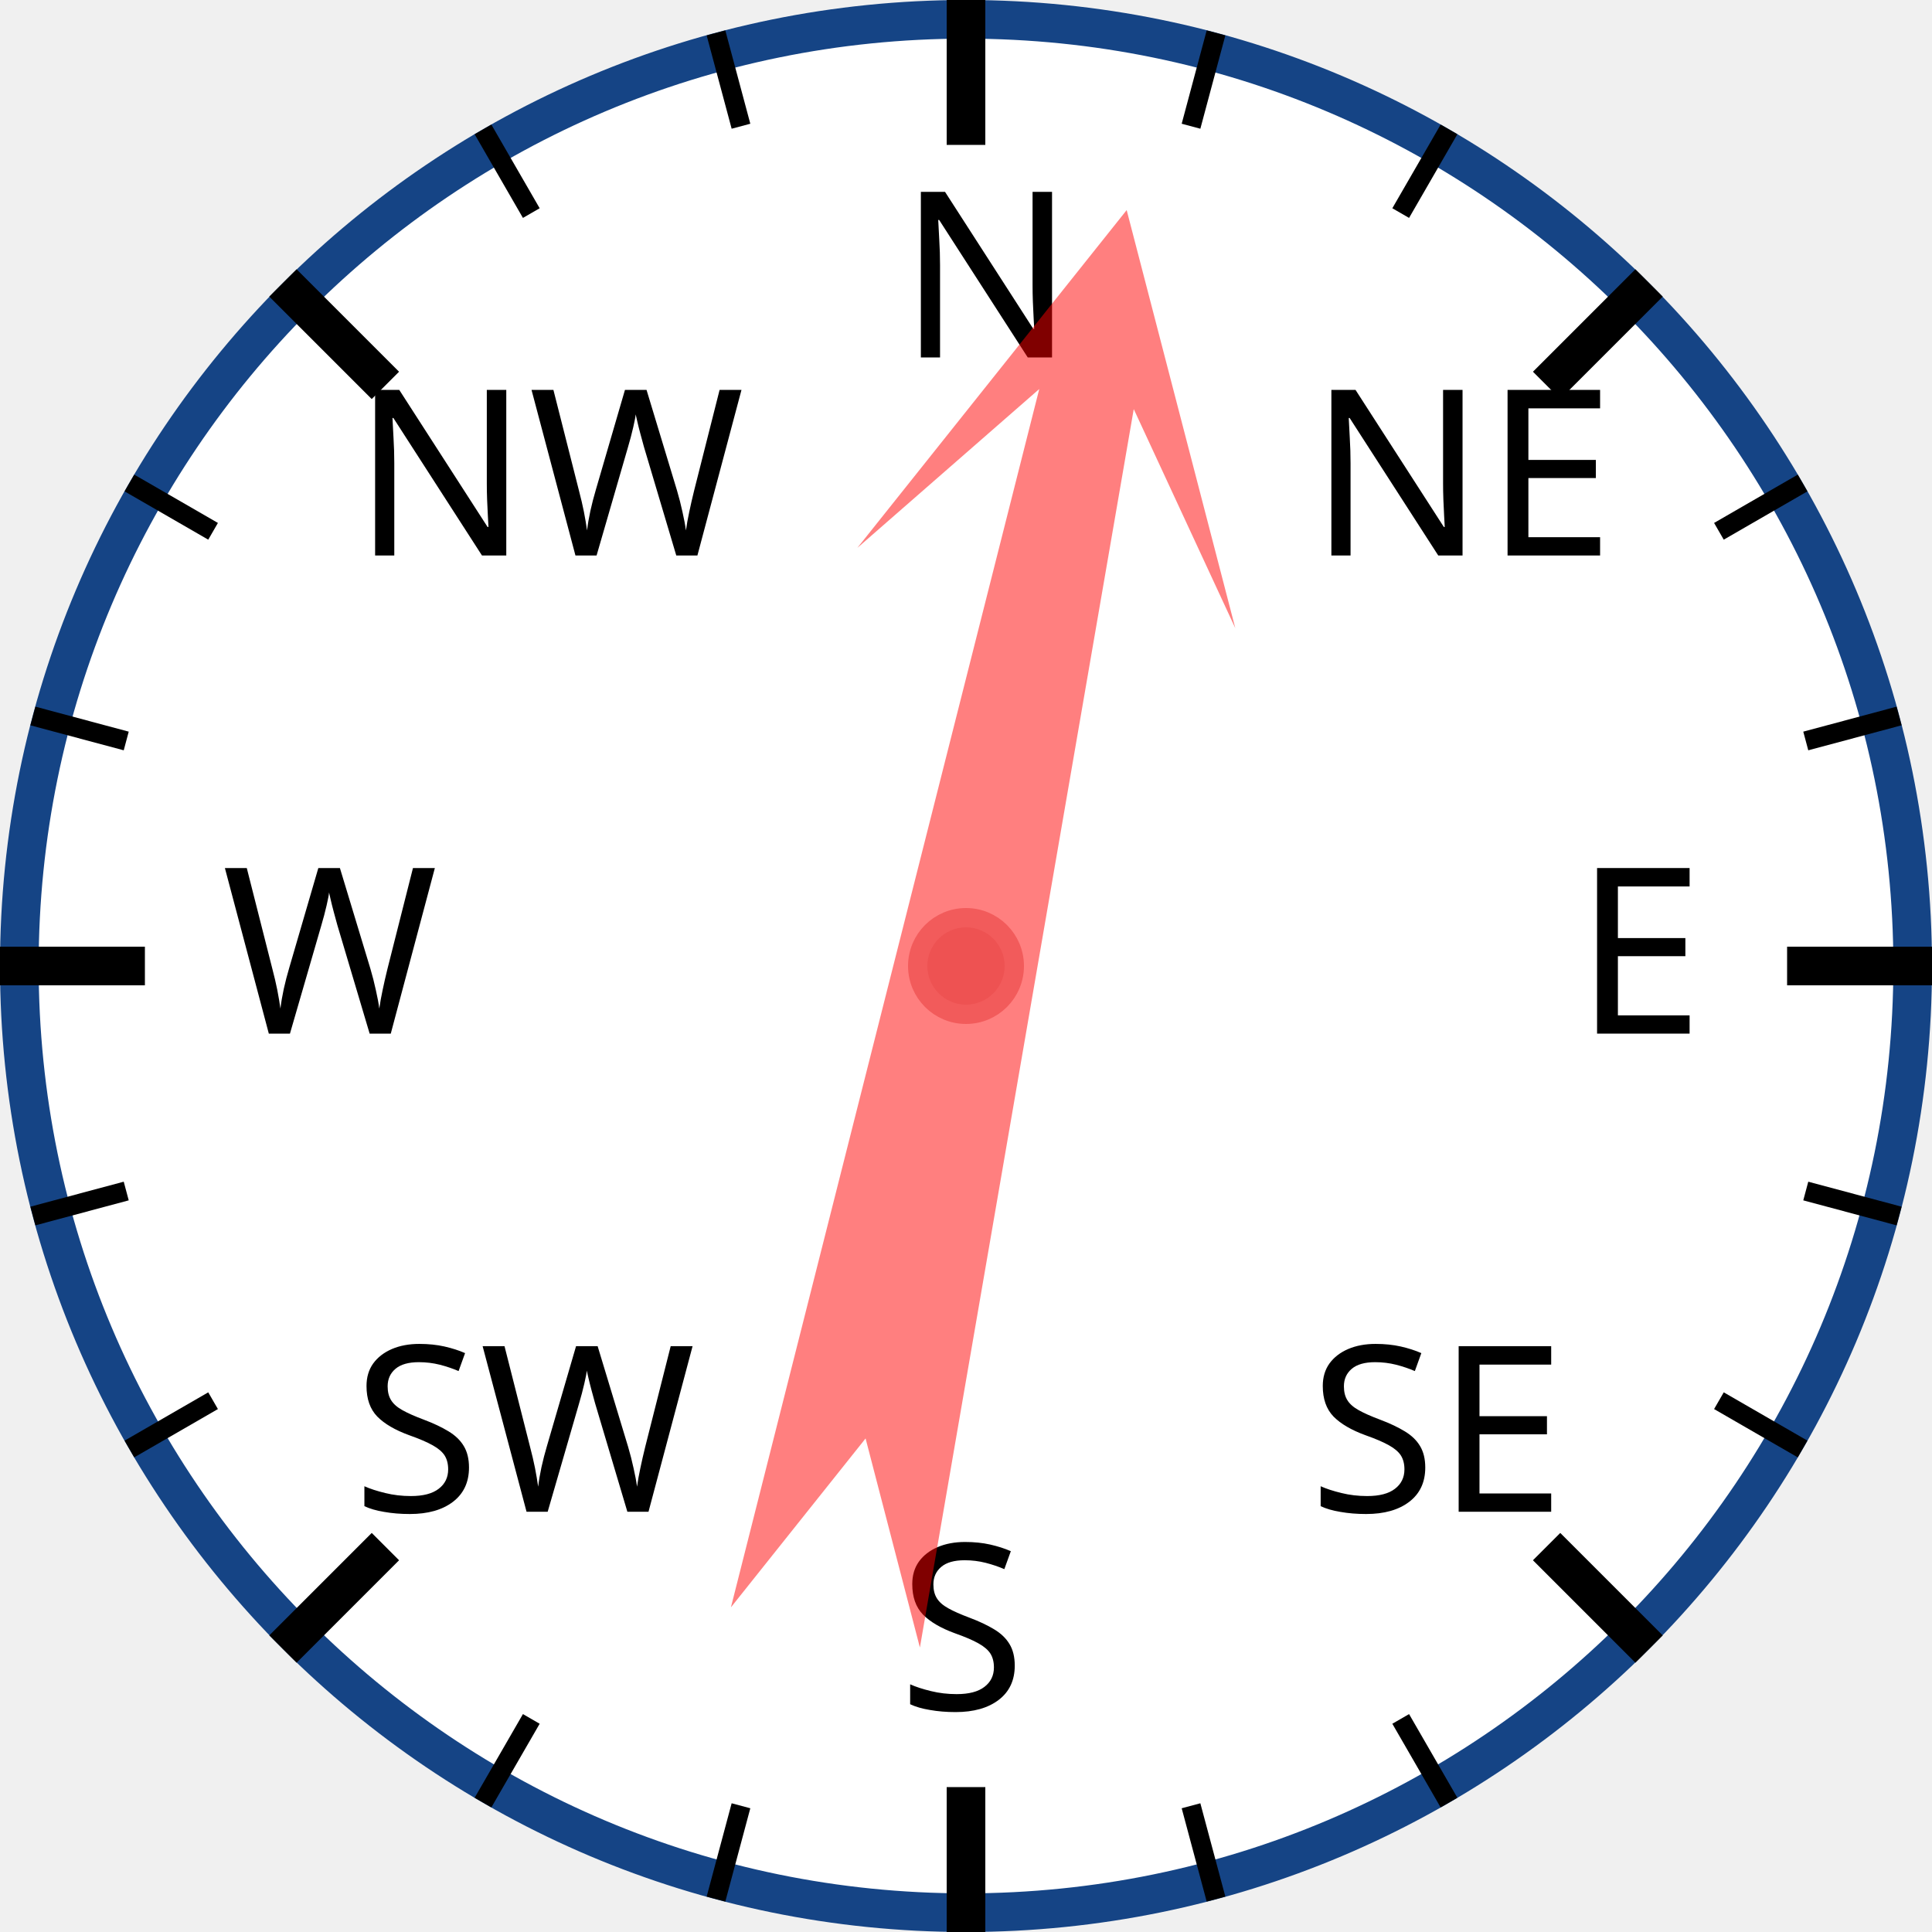
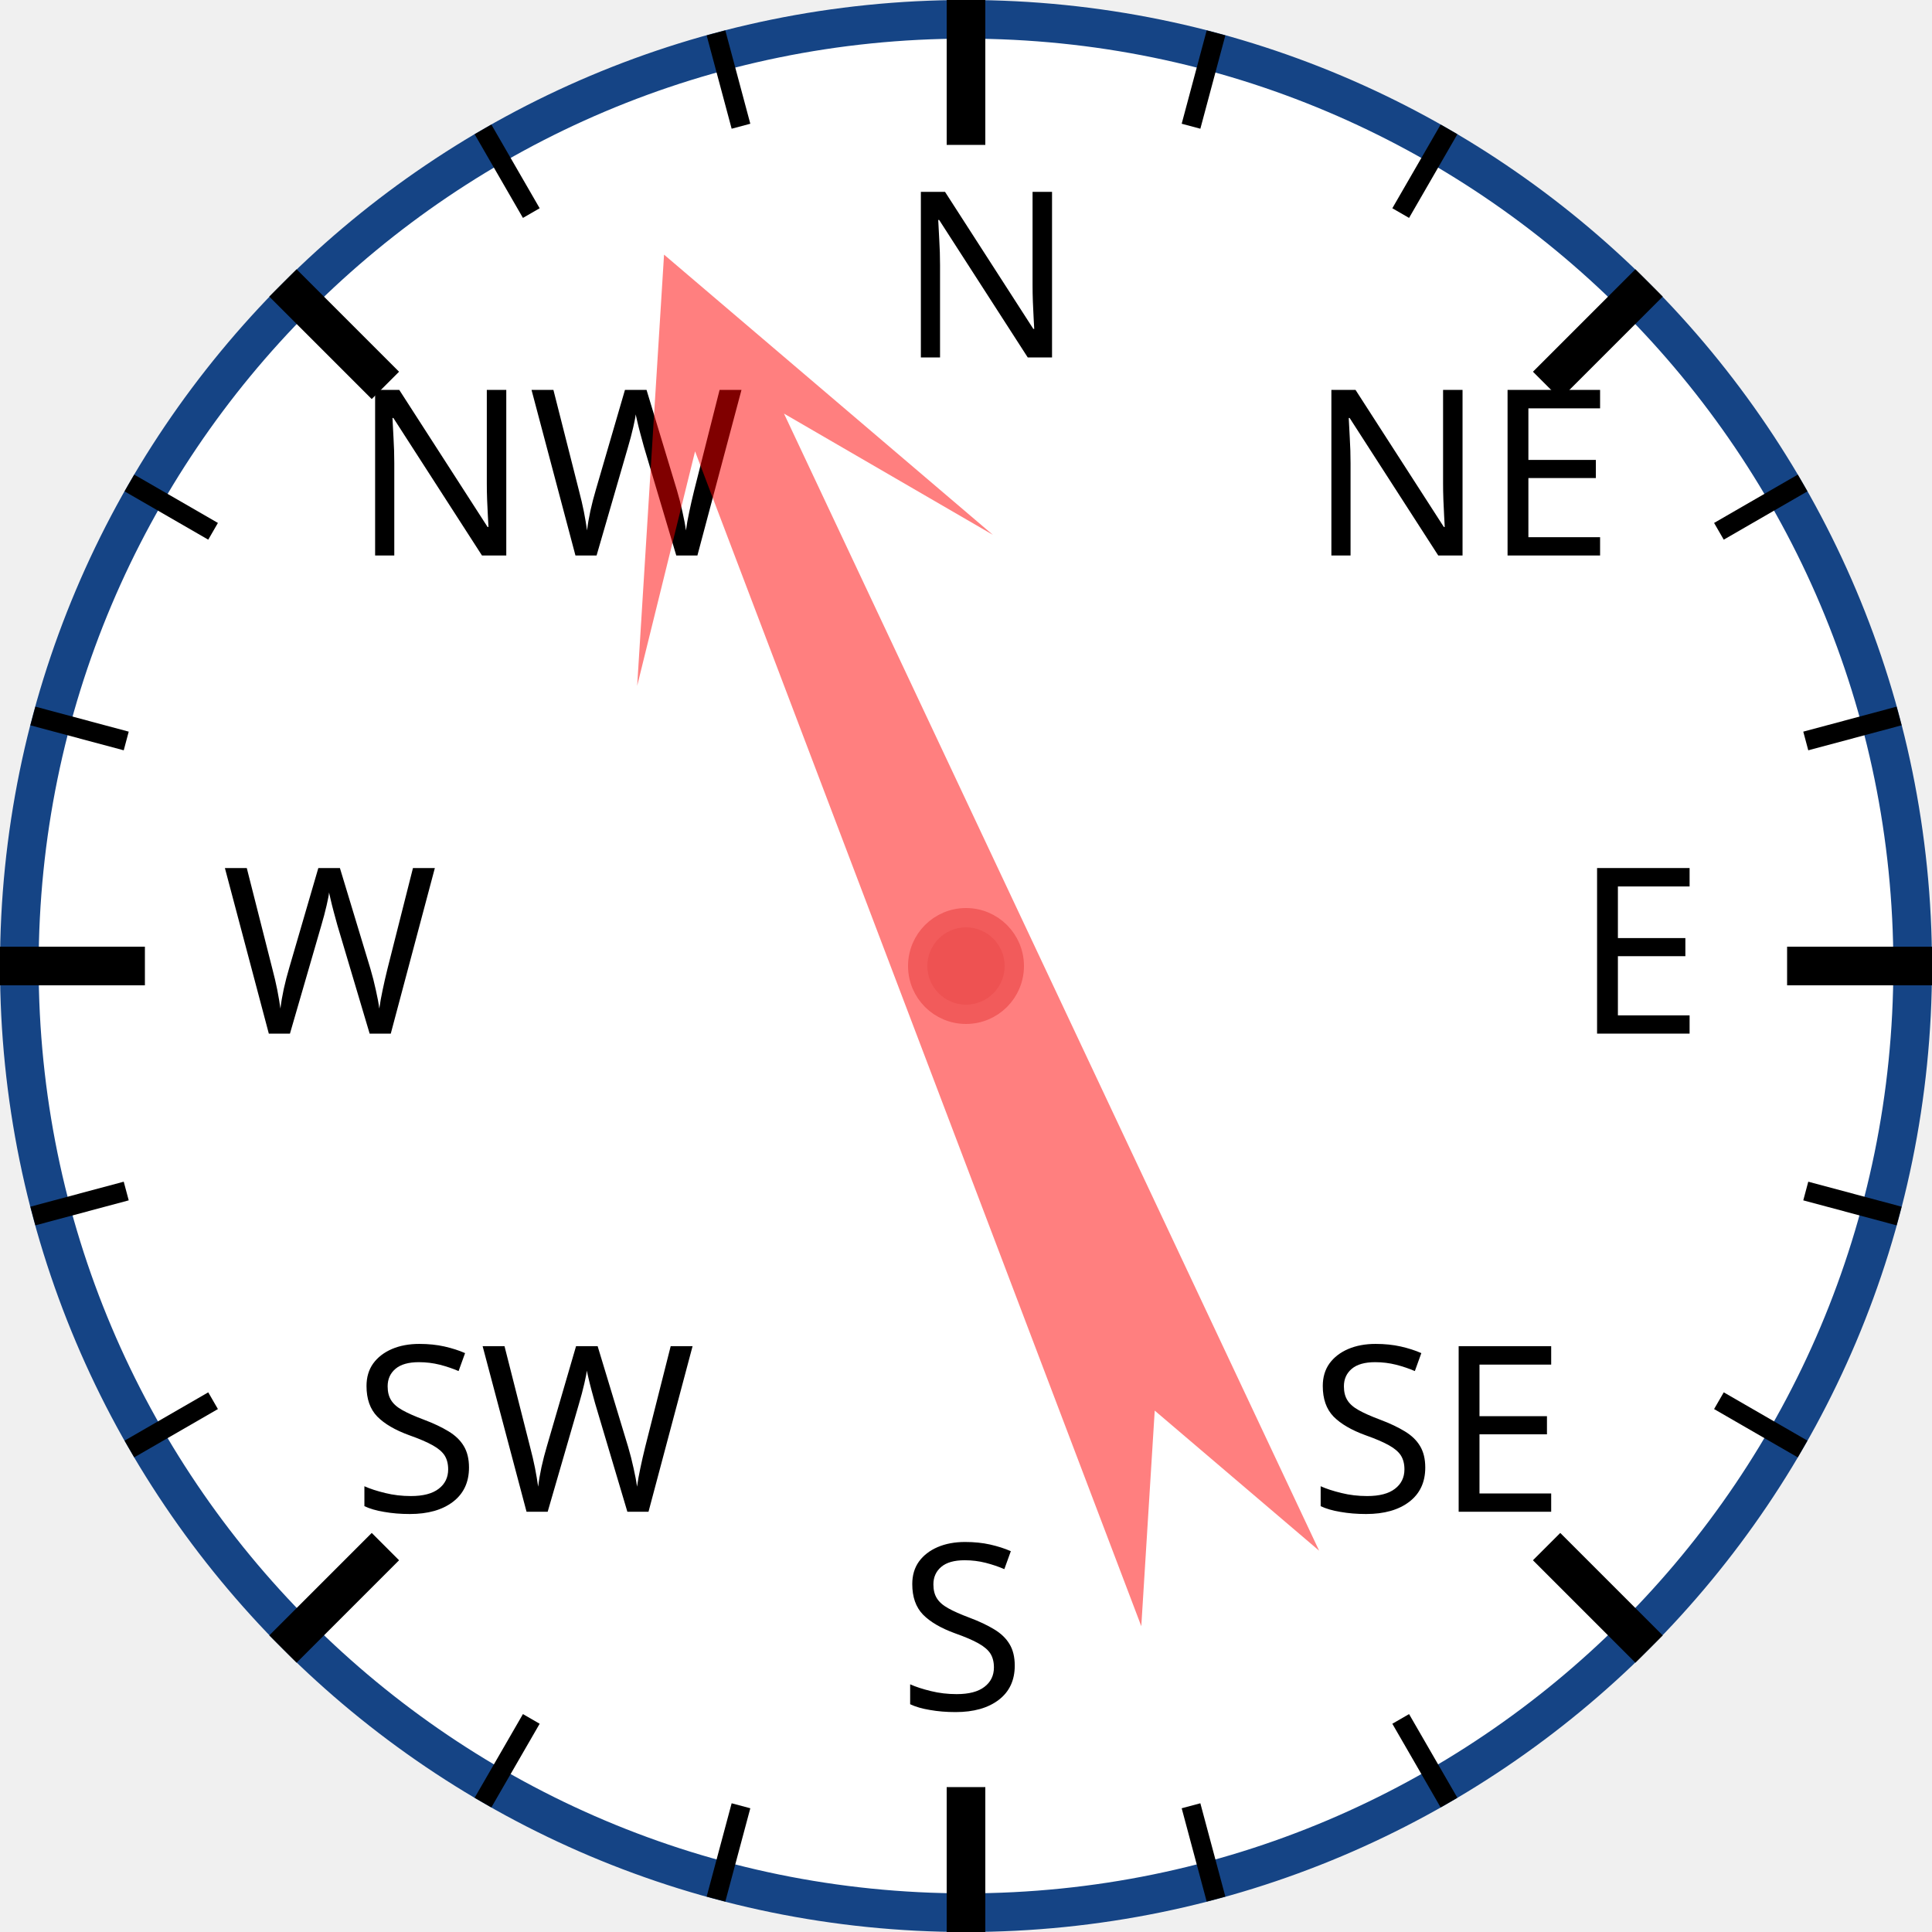
<svg xmlns="http://www.w3.org/2000/svg" width="120px" height="120px" viewBox="0 0 200 200">
  <circle cx="100" cy="100" r="98" style="fill: white; stroke: #154485; stroke-width: 4;" />
  <text x="93.0" y="37.0" style="font-family: sans-serif; font-size: 18pt;">N</text>
  <line x1="100.0" y1="0.0" x2="100.0" y2="15.0" style="stroke: black; stroke-width: 4;" />
  <line x1="74.118" y1="3.407" x2="76.706" y2="13.067" style="stroke: black; stroke-width: 2;" />
  <line x1="50" y1="13.397" x2="55" y2="22.058" style="stroke: black; stroke-width: 2;" />
  <text x="36.503" y="57.503" style="font-family: sans-serif; font-size: 18pt;">NW</text>
  <line x1="29.289" y1="29.289" x2="39.896" y2="39.896" style="stroke: black; stroke-width: 4;" />
  <line x1="13.397" y1="50" x2="22.058" y2="55" style="stroke: black; stroke-width: 2;" />
  <line x1="3.407" y1="74.118" x2="13.067" y2="76.706" style="stroke: black; stroke-width: 2;" />
  <text x="23.0" y="107.0" style="font-family: sans-serif; font-size: 18pt;">W</text>
  <line x1="0.0" y1="100.0" x2="15.0" y2="100.0" style="stroke: black; stroke-width: 4;" />
  <line x1="3.407" y1="125.882" x2="13.067" y2="123.294" style="stroke: black; stroke-width: 2;" />
  <line x1="13.397" y1="150" x2="22.058" y2="145" style="stroke: black; stroke-width: 2;" />
  <text x="36.503" y="156.497" style="font-family: sans-serif; font-size: 18pt;">SW</text>
  <line x1="29.289" y1="170.711" x2="39.896" y2="160.104" style="stroke: black; stroke-width: 4;" />
  <line x1="50" y1="186.603" x2="55" y2="177.942" style="stroke: black; stroke-width: 2;" />
  <line x1="74.118" y1="196.593" x2="76.706" y2="186.933" style="stroke: black; stroke-width: 2;" />
  <text x="93" y="177.0" style="font-family: sans-serif; font-size: 18pt;">S</text>
  <line x1="100" y1="200.0" x2="100" y2="185.0" style="stroke: black; stroke-width: 4;" />
  <line x1="125.882" y1="196.593" x2="123.294" y2="186.933" style="stroke: black; stroke-width: 2;" />
  <line x1="150.0" y1="186.603" x2="145.0" y2="177.942" style="stroke: black; stroke-width: 2;" />
  <text x="135.497" y="156.497" style="font-family: sans-serif; font-size: 18pt;">SE</text>
  <line x1="170.711" y1="170.711" x2="160.104" y2="160.104" style="stroke: black; stroke-width: 4;" />
  <line x1="186.603" y1="150" x2="177.942" y2="145" style="stroke: black; stroke-width: 2;" />
  <line x1="196.593" y1="125.882" x2="186.933" y2="123.294" style="stroke: black; stroke-width: 2;" />
  <text x="163.0" y="107" style="font-family: sans-serif; font-size: 18pt;">E</text>
  <line x1="200.0" y1="100" x2="185.0" y2="100" style="stroke: black; stroke-width: 4;" />
  <line x1="196.593" y1="74.118" x2="186.933" y2="76.706" style="stroke: black; stroke-width: 2;" />
  <line x1="186.603" y1="50" x2="177.942" y2="55" style="stroke: black; stroke-width: 2;" />
  <text x="135.497" y="57.503" style="font-family: sans-serif; font-size: 18pt;">NE</text>
  <line x1="170.711" y1="29.289" x2="160.104" y2="39.896" style="stroke: black; stroke-width: 4;" />
  <line x1="150" y1="13.397" x2="145" y2="22.058" style="stroke: black; stroke-width: 2;" />
  <line x1="125.882" y1="3.407" x2="123.294" y2="13.067" style="stroke: black; stroke-width: 2;" />
-   <polygon points="100 20 120 60 105 40 110 170 100 150 90 170 95 40 80 60" style="fill: red; fill-opacity: 0.5;" transform="rotate(12,100,100)" />
+   <polygon points="100 20 120 60 105 40 110 170 100 150 90 170 95 40 80 60" style="fill: red; fill-opacity: 0.5;" transform="rotate(337,100,100)" />
  <circle cx="100" cy="100" r="5" style="fill: #EE5252; stroke: #F25B5B; stroke-width: 2;" />
</svg>
